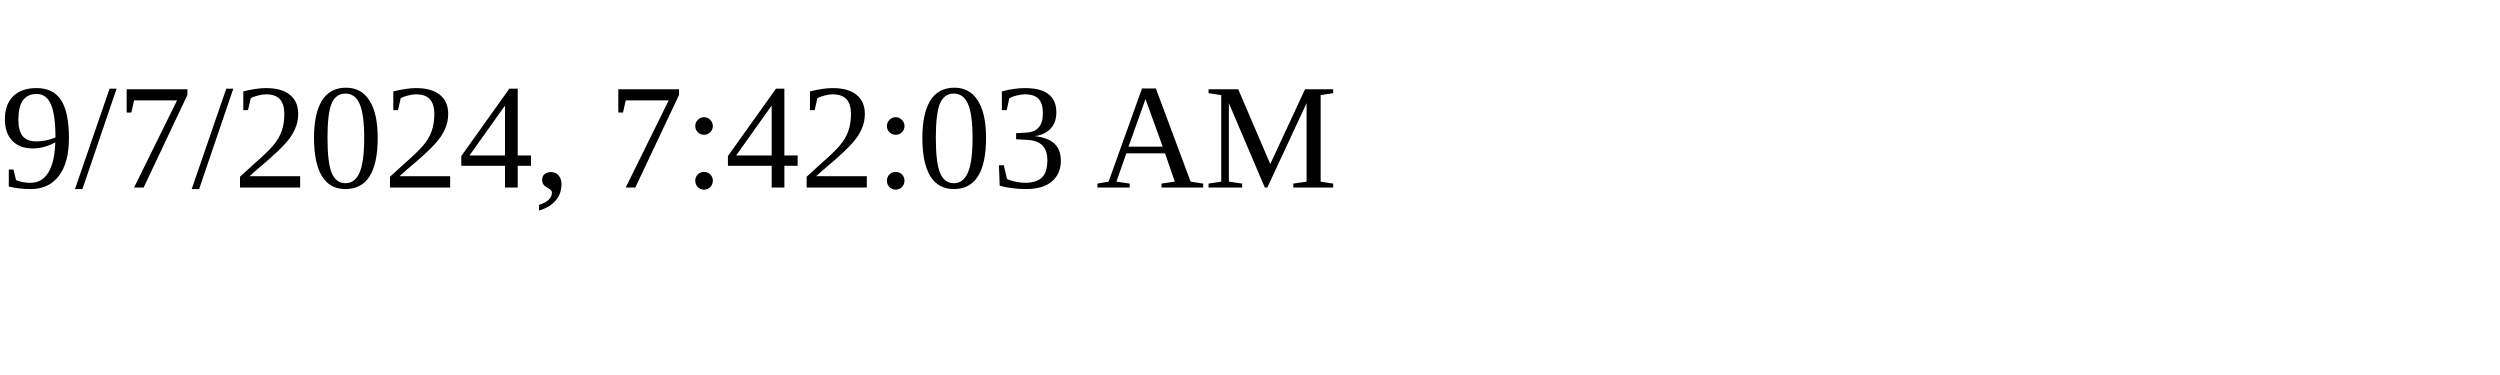
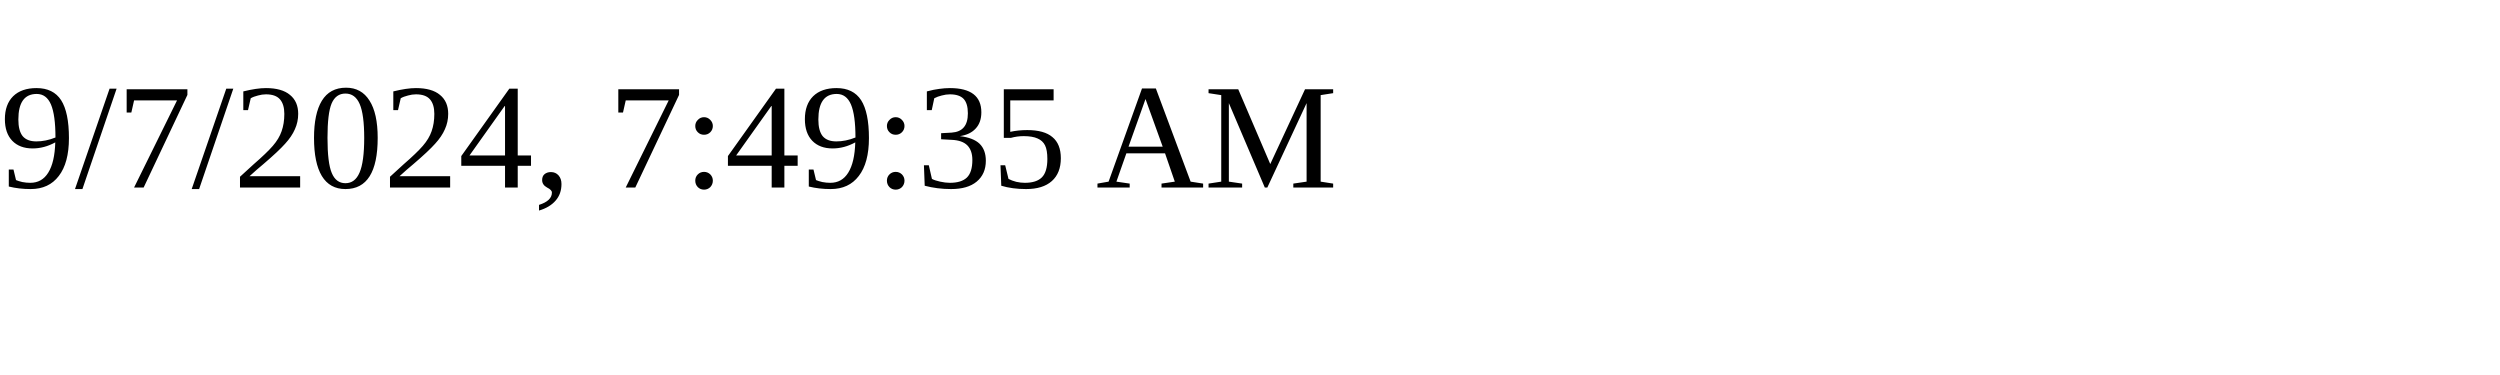
<svg xmlns="http://www.w3.org/2000/svg" height="30" width="200">
-   <text x="0" y="15">9/7/2024, 7:42:03 AM</text>
+   <text x="0" y="15">9/7/2024, 7:49:35 AM</text>
</svg>
